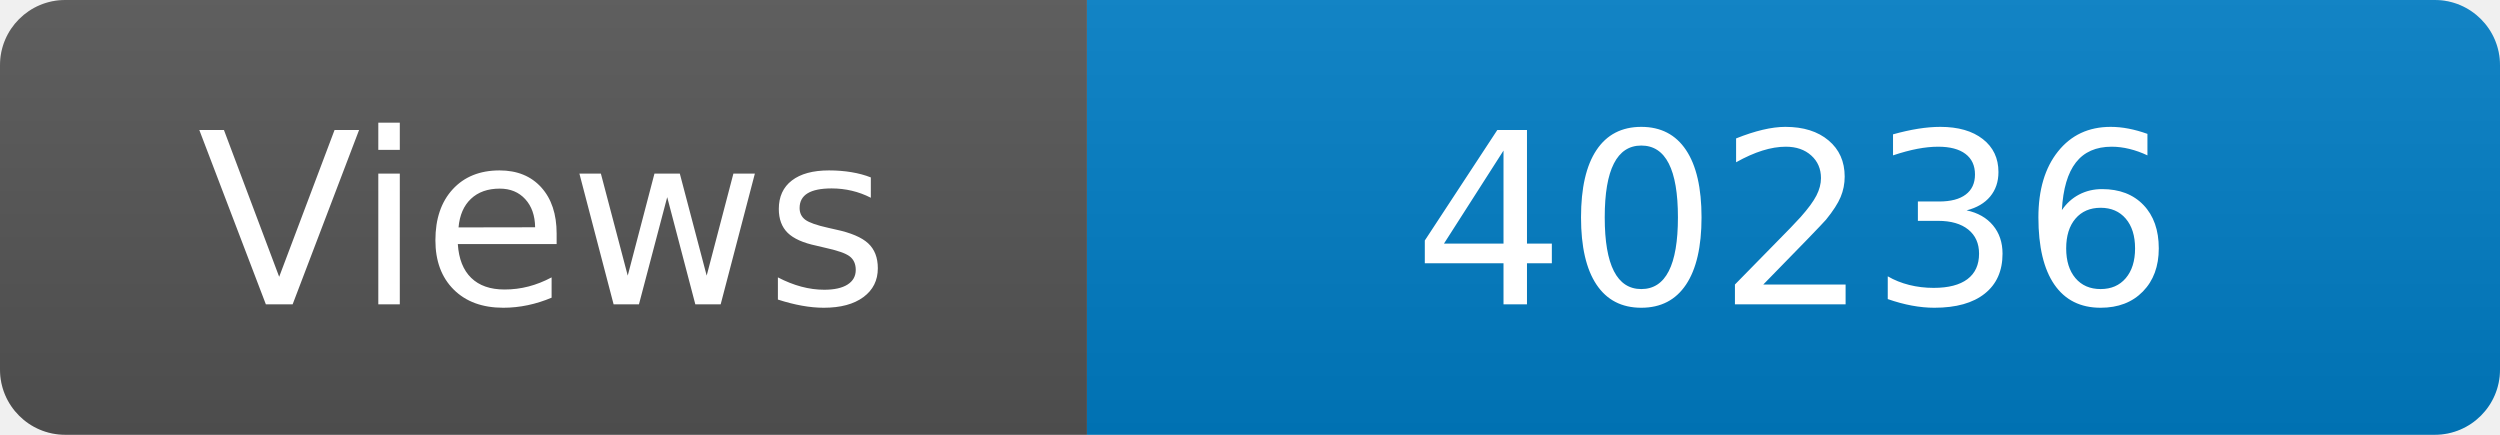
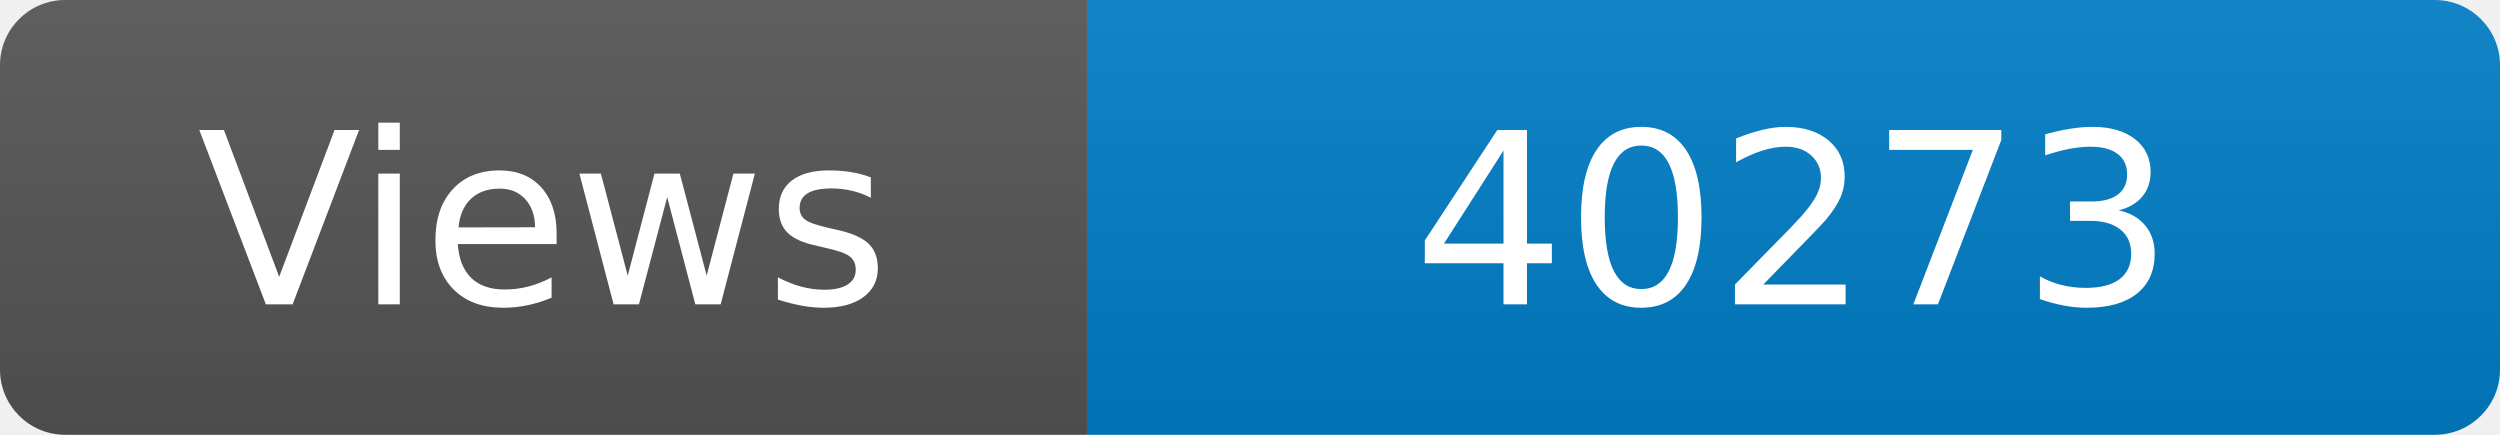
<svg xmlns="http://www.w3.org/2000/svg" width="115" height="20" role="img" aria-label="Maintained?: yes">
  <linearGradient id="s" x2="0" y2="100%">
    <stop offset="0" stop-color="#bbb" stop-opacity=".1" />
    <stop offset="1" stop-opacity=".1" />
  </linearGradient>
  <clipPath id="r">
    <rect width="115" height="20" rx="3" fill="#fff" />
  </clipPath>
  <g clip-path="url(#r)">
    <rect width="50" height="20" fill="#555" />
    <rect x="50" width="160" height="20" fill="#007ec6" />
    <rect width="115" height="20" fill="url(#s)" />
  </g>
  <g fill="#fff" text-anchor="middle" font-family="Verdana,Geneva,DejaVu Sans,sans-serif" font-size="110">
    <text x="250" y="140" transform="scale(.1)" fill="#fff">Views</text>
-     <text x="825" y="140" transform="scale(.1)" fill="#fff">40236</text>
+     <text x="825" y="140" transform="scale(.1)" fill="#fff">40273</text>
  </g>
</svg>
